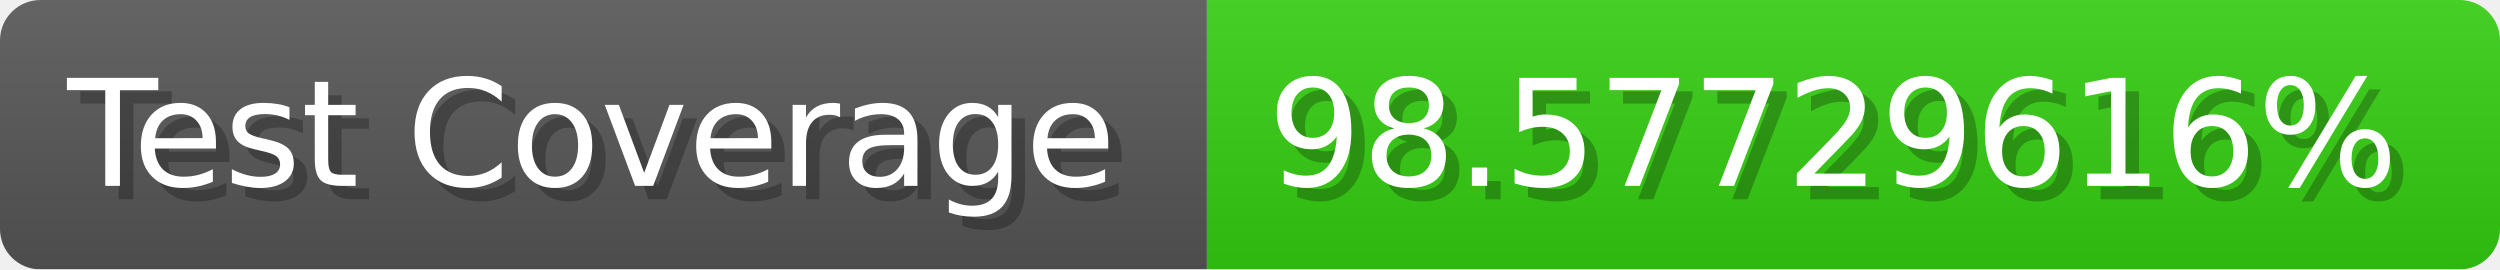
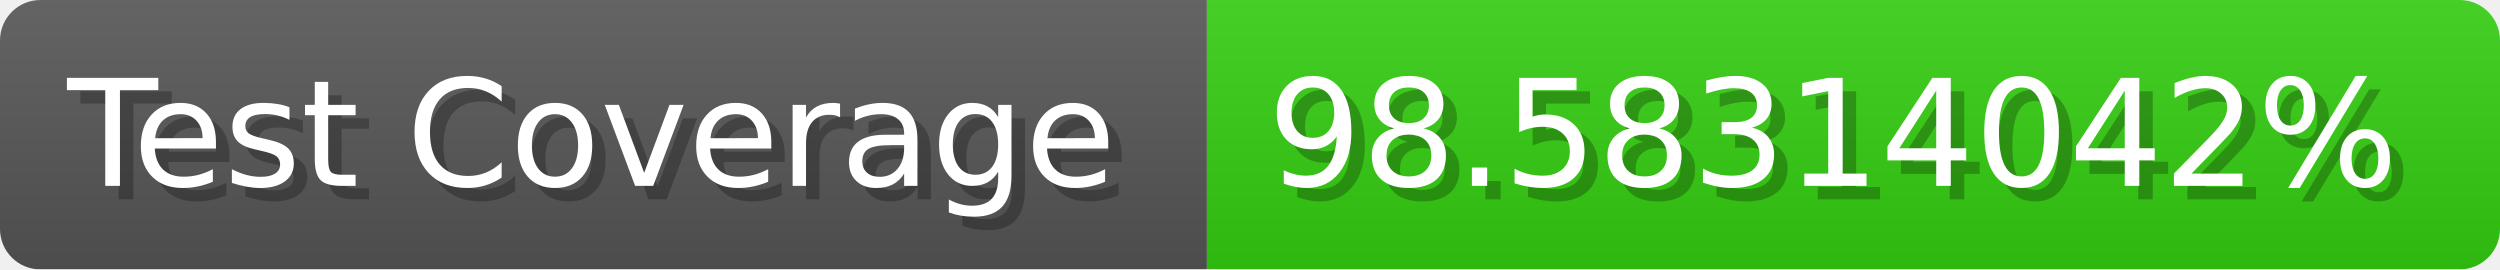
- <svg xmlns="http://www.w3.org/2000/svg" width="185.6" height="20" viewBox="0 0 1856 200" role="img" aria-label="Test Coverage: 98.57729616%">
+ <svg xmlns="http://www.w3.org/2000/svg" width="185.6" height="20" viewBox="0 0 1856 200" role="img" aria-label="Test Coverage: 98.58314042%">
  <linearGradient id="a" x2="0" y2="100%">
    <stop offset="0" stop-opacity=".1" stop-color="#EEE" />
    <stop offset="1" stop-opacity=".1" />
  </linearGradient>
  <mask id="m">
    <rect width="1856" height="200" rx="30" fill="#FFF" />
  </mask>
  <g mask="url(#m)">
    <rect width="896" height="200" fill="#555" />
    <rect width="960" height="200" fill="#3C1" x="896" />
    <rect width="1856" height="200" fill="url(#a)" />
  </g>
  <g aria-hidden="true" fill="#fff" text-anchor="start" font-family="Verdana,DejaVu Sans,sans-serif" font-size="110">
    <text x="60" y="148" textLength="796" fill="#000" opacity="0.25">Test Coverage</text>
    <text x="50" y="138" textLength="796">Test Coverage</text>
-     <text x="951" y="148" textLength="860" fill="#000" opacity="0.25">98.57729616%</text>
-     <text x="941" y="138" textLength="860">98.57729616%</text>
+     <text x="951" y="148" textLength="860" fill="#000" opacity="0.25">98.58314042%</text>
+     <text x="941" y="138" textLength="860">98.58314042%</text>
  </g>
</svg>
